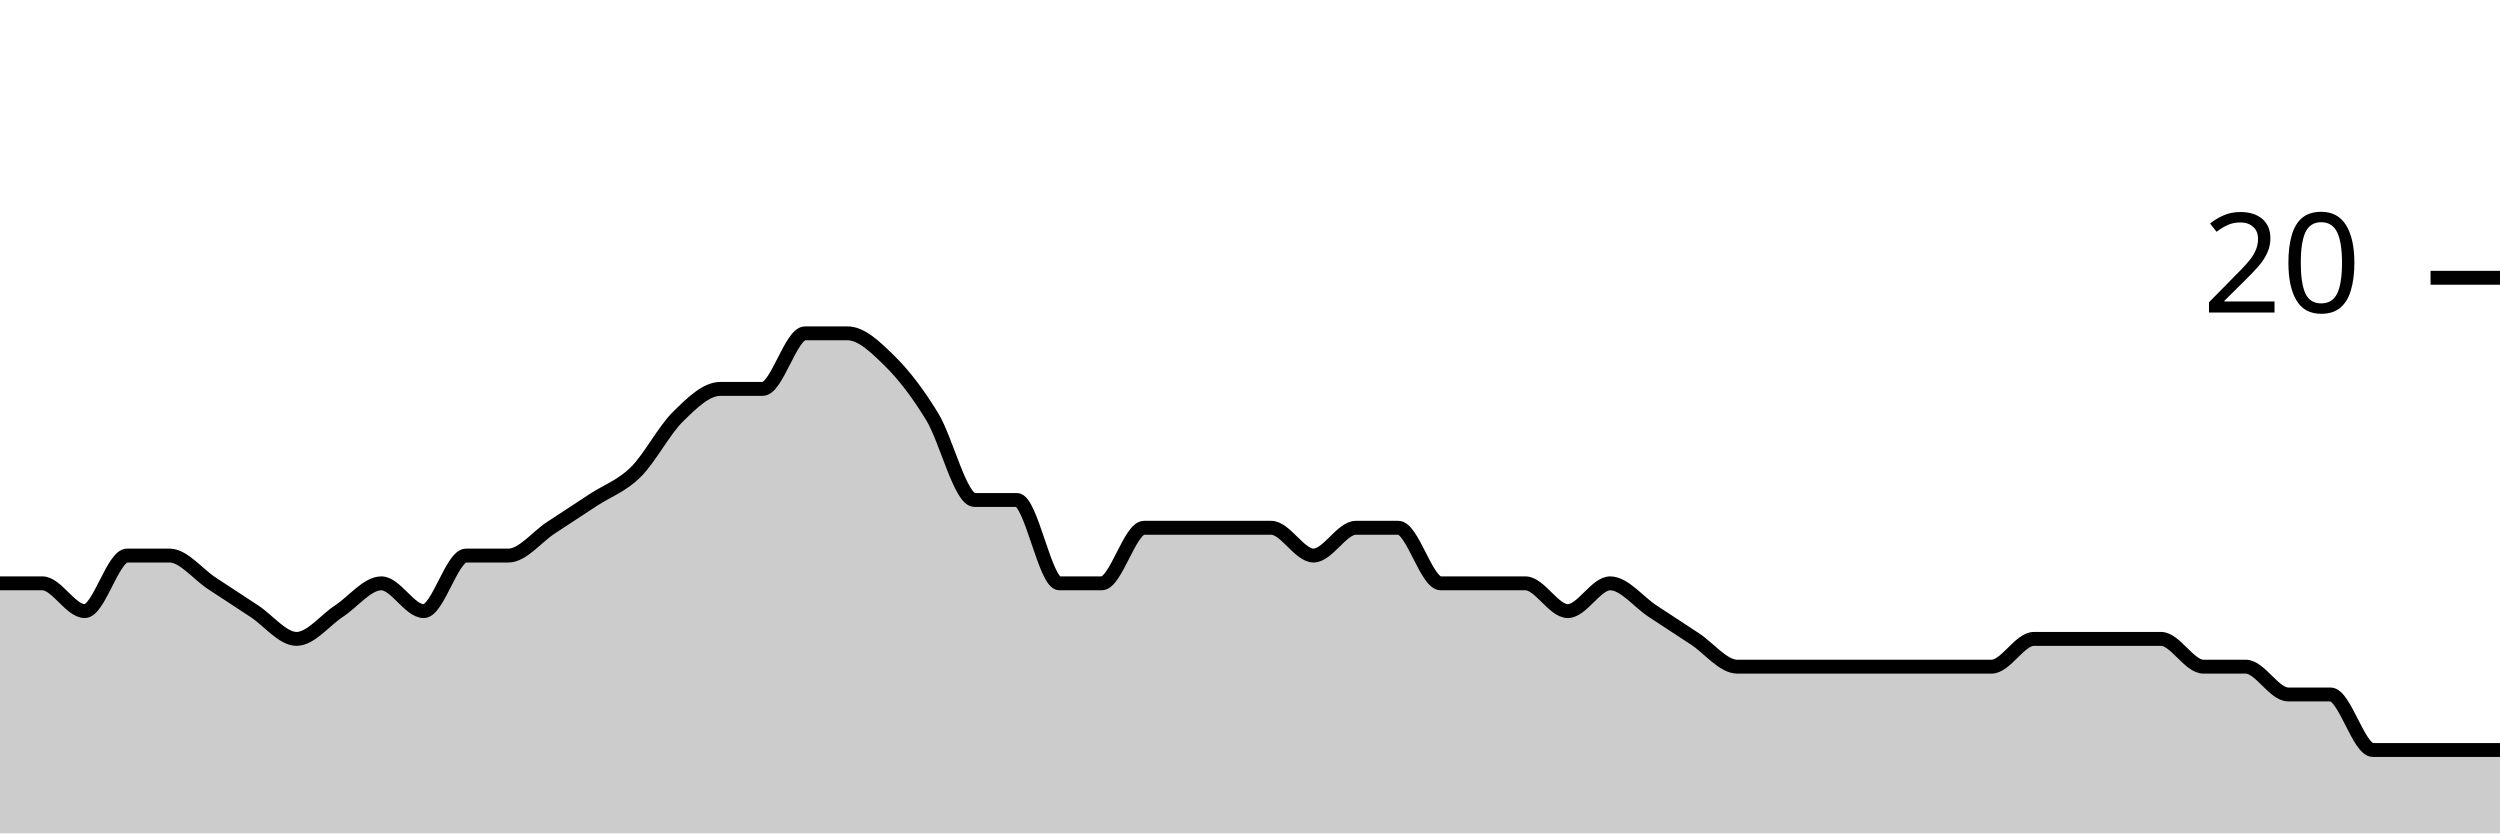
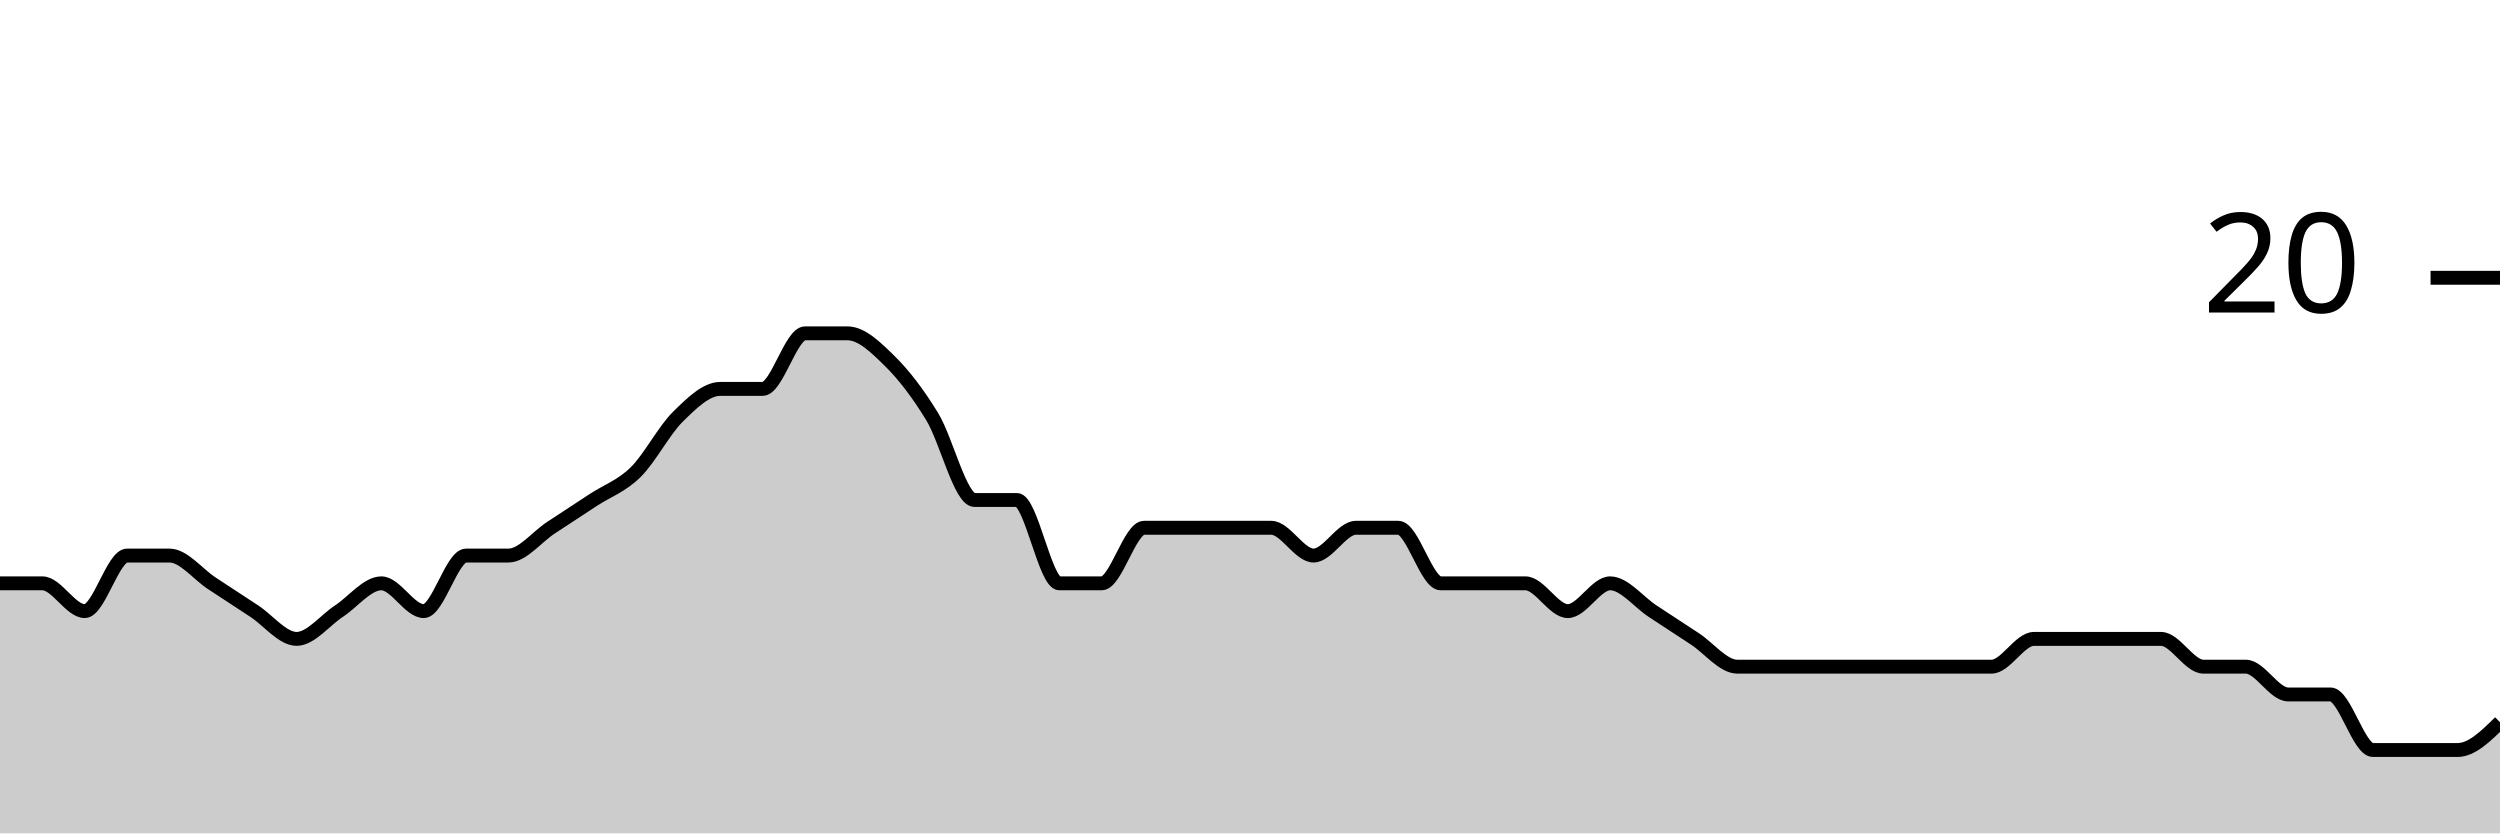
<svg xmlns="http://www.w3.org/2000/svg" viewBox="0 0 180 60">
  <g transform="translate(0,20)">
-     <path class="area" fill="rgba(0, 0, 0, 0.2)" d="M0,22C1.017,22,2.034,22,3.051,22C4.068,22,5.085,24,6.102,24C7.119,24,8.136,20,9.153,20C10.169,20,11.186,20,12.203,20C13.22,20,14.237,21.333,15.254,22C16.271,22.667,17.288,23.333,18.305,24C19.322,24.667,20.339,26,21.356,26C22.373,26,23.39,24.667,24.407,24C25.424,23.333,26.441,22,27.458,22C28.475,22,29.492,24,30.508,24C31.525,24,32.542,20,33.559,20C34.576,20,35.593,20,36.61,20C37.627,20,38.644,18.667,39.661,18C40.678,17.333,41.695,16.667,42.712,16C43.729,15.333,44.746,15,45.763,14C46.78,13,47.797,11,48.814,10C49.831,9,50.847,8,51.864,8C52.881,8,53.898,8,54.915,8C55.932,8,56.949,4,57.966,4C58.983,4,60,4,61.017,4C62.034,4,63.051,5,64.068,6C65.085,7,66.102,8.333,67.119,10C68.136,11.667,69.153,16,70.169,16C71.186,16,72.203,16,73.22,16C74.237,16,75.254,22,76.271,22C77.288,22,78.305,22,79.322,22C80.339,22,81.356,18,82.373,18C83.39,18,84.407,18,85.424,18C86.441,18,87.458,18,88.475,18C89.492,18,90.508,18,91.525,18C92.542,18,93.559,20,94.576,20C95.593,20,96.61,18,97.627,18C98.644,18,99.661,18,100.678,18C101.695,18,102.712,22,103.729,22C104.746,22,105.763,22,106.78,22C107.797,22,108.814,22,109.831,22C110.847,22,111.864,24,112.881,24C113.898,24,114.915,22,115.932,22C116.949,22,117.966,23.333,118.983,24C120,24.667,121.017,25.333,122.034,26C123.051,26.667,124.068,28,125.085,28C126.102,28,127.119,28,128.136,28C129.153,28,130.169,28,131.186,28C132.203,28,133.22,28,134.237,28C135.254,28,136.271,28,137.288,28C138.305,28,139.322,28,140.339,28C141.356,28,142.373,28,143.39,28C144.407,28,145.424,26,146.441,26C147.458,26,148.475,26,149.492,26C150.508,26,151.525,26,152.542,26C153.559,26,154.576,26,155.593,26C156.61,26,157.627,28,158.644,28C159.661,28,160.678,28,161.695,28C162.712,28,163.729,30,164.746,30C165.763,30,166.78,30,167.797,30C168.814,30,169.831,34,170.847,34C171.864,34,172.881,34,173.898,34C174.915,34,175.932,34,176.949,34C177.966,34,178.983,34,180,34L180,40C178.983,40,177.966,40,176.949,40C175.932,40,174.915,40,173.898,40C172.881,40,171.864,40,170.847,40C169.831,40,168.814,40,167.797,40C166.78,40,165.763,40,164.746,40C163.729,40,162.712,40,161.695,40C160.678,40,159.661,40,158.644,40C157.627,40,156.61,40,155.593,40C154.576,40,153.559,40,152.542,40C151.525,40,150.508,40,149.492,40C148.475,40,147.458,40,146.441,40C145.424,40,144.407,40,143.39,40C142.373,40,141.356,40,140.339,40C139.322,40,138.305,40,137.288,40C136.271,40,135.254,40,134.237,40C133.22,40,132.203,40,131.186,40C130.169,40,129.153,40,128.136,40C127.119,40,126.102,40,125.085,40C124.068,40,123.051,40,122.034,40C121.017,40,120,40,118.983,40C117.966,40,116.949,40,115.932,40C114.915,40,113.898,40,112.881,40C111.864,40,110.847,40,109.831,40C108.814,40,107.797,40,106.78,40C105.763,40,104.746,40,103.729,40C102.712,40,101.695,40,100.678,40C99.661,40,98.644,40,97.627,40C96.61,40,95.593,40,94.576,40C93.559,40,92.542,40,91.525,40C90.508,40,89.492,40,88.475,40C87.458,40,86.441,40,85.424,40C84.407,40,83.39,40,82.373,40C81.356,40,80.339,40,79.322,40C78.305,40,77.288,40,76.271,40C75.254,40,74.237,40,73.22,40C72.203,40,71.186,40,70.169,40C69.153,40,68.136,40,67.119,40C66.102,40,65.085,40,64.068,40C63.051,40,62.034,40,61.017,40C60,40,58.983,40,57.966,40C56.949,40,55.932,40,54.915,40C53.898,40,52.881,40,51.864,40C50.847,40,49.831,40,48.814,40C47.797,40,46.78,40,45.763,40C44.746,40,43.729,40,42.712,40C41.695,40,40.678,40,39.661,40C38.644,40,37.627,40,36.61,40C35.593,40,34.576,40,33.559,40C32.542,40,31.525,40,30.508,40C29.492,40,28.475,40,27.458,40C26.441,40,25.424,40,24.407,40C23.39,40,22.373,40,21.356,40C20.339,40,19.322,40,18.305,40C17.288,40,16.271,40,15.254,40C14.237,40,13.22,40,12.203,40C11.186,40,10.169,40,9.153,40C8.136,40,7.119,40,6.102,40C5.085,40,4.068,40,3.051,40C2.034,40,1.017,40,0,40Z" />
-     <path class="line" stroke="black" fill="none" d="M0,22C1.017,22,2.034,22,3.051,22C4.068,22,5.085,24,6.102,24C7.119,24,8.136,20,9.153,20C10.169,20,11.186,20,12.203,20C13.22,20,14.237,21.333,15.254,22C16.271,22.667,17.288,23.333,18.305,24C19.322,24.667,20.339,26,21.356,26C22.373,26,23.39,24.667,24.407,24C25.424,23.333,26.441,22,27.458,22C28.475,22,29.492,24,30.508,24C31.525,24,32.542,20,33.559,20C34.576,20,35.593,20,36.61,20C37.627,20,38.644,18.667,39.661,18C40.678,17.333,41.695,16.667,42.712,16C43.729,15.333,44.746,15,45.763,14C46.78,13,47.797,11,48.814,10C49.831,9,50.847,8,51.864,8C52.881,8,53.898,8,54.915,8C55.932,8,56.949,4,57.966,4C58.983,4,60,4,61.017,4C62.034,4,63.051,5,64.068,6C65.085,7,66.102,8.333,67.119,10C68.136,11.667,69.153,16,70.169,16C71.186,16,72.203,16,73.22,16C74.237,16,75.254,22,76.271,22C77.288,22,78.305,22,79.322,22C80.339,22,81.356,18,82.373,18C83.39,18,84.407,18,85.424,18C86.441,18,87.458,18,88.475,18C89.492,18,90.508,18,91.525,18C92.542,18,93.559,20,94.576,20C95.593,20,96.61,18,97.627,18C98.644,18,99.661,18,100.678,18C101.695,18,102.712,22,103.729,22C104.746,22,105.763,22,106.78,22C107.797,22,108.814,22,109.831,22C110.847,22,111.864,24,112.881,24C113.898,24,114.915,22,115.932,22C116.949,22,117.966,23.333,118.983,24C120,24.667,121.017,25.333,122.034,26C123.051,26.667,124.068,28,125.085,28C126.102,28,127.119,28,128.136,28C129.153,28,130.169,28,131.186,28C132.203,28,133.22,28,134.237,28C135.254,28,136.271,28,137.288,28C138.305,28,139.322,28,140.339,28C141.356,28,142.373,28,143.39,28C144.407,28,145.424,26,146.441,26C147.458,26,148.475,26,149.492,26C150.508,26,151.525,26,152.542,26C153.559,26,154.576,26,155.593,26C156.61,26,157.627,28,158.644,28C159.661,28,160.678,28,161.695,28C162.712,28,163.729,30,164.746,30C165.763,30,166.78,30,167.797,30C168.814,30,169.831,34,170.847,34C171.864,34,172.881,34,173.898,34C174.915,34,175.932,34,176.949,34C177.966,34,178.983,34,180,34" />
+     <path class="area" fill="rgba(0, 0, 0, 0.2)" d="M0,22C1.017,22,2.034,22,3.051,22C4.068,22,5.085,24,6.102,24C7.119,24,8.136,20,9.153,20C10.169,20,11.186,20,12.203,20C13.22,20,14.237,21.333,15.254,22C16.271,22.667,17.288,23.333,18.305,24C19.322,24.667,20.339,26,21.356,26C22.373,26,23.39,24.667,24.407,24C25.424,23.333,26.441,22,27.458,22C28.475,22,29.492,24,30.508,24C31.525,24,32.542,20,33.559,20C34.576,20,35.593,20,36.61,20C37.627,20,38.644,18.667,39.661,18C40.678,17.333,41.695,16.667,42.712,16C43.729,15.333,44.746,15,45.763,14C46.78,13,47.797,11,48.814,10C49.831,9,50.847,8,51.864,8C52.881,8,53.898,8,54.915,8C55.932,8,56.949,4,57.966,4C58.983,4,60,4,61.017,4C62.034,4,63.051,5,64.068,6C65.085,7,66.102,8.333,67.119,10C68.136,11.667,69.153,16,70.169,16C71.186,16,72.203,16,73.22,16C74.237,16,75.254,22,76.271,22C77.288,22,78.305,22,79.322,22C80.339,22,81.356,18,82.373,18C83.39,18,84.407,18,85.424,18C86.441,18,87.458,18,88.475,18C89.492,18,90.508,18,91.525,18C92.542,18,93.559,20,94.576,20C95.593,20,96.61,18,97.627,18C98.644,18,99.661,18,100.678,18C101.695,18,102.712,22,103.729,22C104.746,22,105.763,22,106.78,22C107.797,22,108.814,22,109.831,22C110.847,22,111.864,24,112.881,24C113.898,24,114.915,22,115.932,22C116.949,22,117.966,23.333,118.983,24C120,24.667,121.017,25.333,122.034,26C123.051,26.667,124.068,28,125.085,28C126.102,28,127.119,28,128.136,28C129.153,28,130.169,28,131.186,28C132.203,28,133.22,28,134.237,28C135.254,28,136.271,28,137.288,28C138.305,28,139.322,28,140.339,28C141.356,28,142.373,28,143.39,28C144.407,28,145.424,26,146.441,26C147.458,26,148.475,26,149.492,26C150.508,26,151.525,26,152.542,26C153.559,26,154.576,26,155.593,26C156.61,26,157.627,28,158.644,28C159.661,28,160.678,28,161.695,28C162.712,28,163.729,30,164.746,30C165.763,30,166.78,30,167.797,30C168.814,30,169.831,34,170.847,34C171.864,34,172.881,34,173.898,34C174.915,34,175.932,34,176.949,34C177.966,34,178.983,33,180,32L180,40C178.983,40,177.966,40,176.949,40C175.932,40,174.915,40,173.898,40C172.881,40,171.864,40,170.847,40C169.831,40,168.814,40,167.797,40C166.78,40,165.763,40,164.746,40C163.729,40,162.712,40,161.695,40C160.678,40,159.661,40,158.644,40C157.627,40,156.61,40,155.593,40C154.576,40,153.559,40,152.542,40C151.525,40,150.508,40,149.492,40C148.475,40,147.458,40,146.441,40C145.424,40,144.407,40,143.39,40C142.373,40,141.356,40,140.339,40C139.322,40,138.305,40,137.288,40C136.271,40,135.254,40,134.237,40C133.22,40,132.203,40,131.186,40C130.169,40,129.153,40,128.136,40C127.119,40,126.102,40,125.085,40C124.068,40,123.051,40,122.034,40C121.017,40,120,40,118.983,40C117.966,40,116.949,40,115.932,40C114.915,40,113.898,40,112.881,40C111.864,40,110.847,40,109.831,40C108.814,40,107.797,40,106.78,40C105.763,40,104.746,40,103.729,40C102.712,40,101.695,40,100.678,40C99.661,40,98.644,40,97.627,40C96.61,40,95.593,40,94.576,40C93.559,40,92.542,40,91.525,40C90.508,40,89.492,40,88.475,40C87.458,40,86.441,40,85.424,40C84.407,40,83.39,40,82.373,40C81.356,40,80.339,40,79.322,40C78.305,40,77.288,40,76.271,40C75.254,40,74.237,40,73.22,40C72.203,40,71.186,40,70.169,40C69.153,40,68.136,40,67.119,40C66.102,40,65.085,40,64.068,40C63.051,40,62.034,40,61.017,40C60,40,58.983,40,57.966,40C56.949,40,55.932,40,54.915,40C53.898,40,52.881,40,51.864,40C50.847,40,49.831,40,48.814,40C47.797,40,46.78,40,45.763,40C44.746,40,43.729,40,42.712,40C41.695,40,40.678,40,39.661,40C38.644,40,37.627,40,36.61,40C35.593,40,34.576,40,33.559,40C32.542,40,31.525,40,30.508,40C29.492,40,28.475,40,27.458,40C26.441,40,25.424,40,24.407,40C23.39,40,22.373,40,21.356,40C20.339,40,19.322,40,18.305,40C17.288,40,16.271,40,15.254,40C14.237,40,13.22,40,12.203,40C11.186,40,10.169,40,9.153,40C8.136,40,7.119,40,6.102,40C5.085,40,4.068,40,3.051,40C2.034,40,1.017,40,0,40Z" />
+     <path class="line" stroke="black" fill="none" d="M0,22C1.017,22,2.034,22,3.051,22C4.068,22,5.085,24,6.102,24C7.119,24,8.136,20,9.153,20C10.169,20,11.186,20,12.203,20C13.22,20,14.237,21.333,15.254,22C16.271,22.667,17.288,23.333,18.305,24C19.322,24.667,20.339,26,21.356,26C22.373,26,23.39,24.667,24.407,24C25.424,23.333,26.441,22,27.458,22C28.475,22,29.492,24,30.508,24C31.525,24,32.542,20,33.559,20C34.576,20,35.593,20,36.61,20C37.627,20,38.644,18.667,39.661,18C40.678,17.333,41.695,16.667,42.712,16C43.729,15.333,44.746,15,45.763,14C46.78,13,47.797,11,48.814,10C49.831,9,50.847,8,51.864,8C52.881,8,53.898,8,54.915,8C55.932,8,56.949,4,57.966,4C58.983,4,60,4,61.017,4C62.034,4,63.051,5,64.068,6C65.085,7,66.102,8.333,67.119,10C68.136,11.667,69.153,16,70.169,16C71.186,16,72.203,16,73.22,16C74.237,16,75.254,22,76.271,22C77.288,22,78.305,22,79.322,22C80.339,22,81.356,18,82.373,18C83.39,18,84.407,18,85.424,18C86.441,18,87.458,18,88.475,18C89.492,18,90.508,18,91.525,18C92.542,18,93.559,20,94.576,20C95.593,20,96.61,18,97.627,18C98.644,18,99.661,18,100.678,18C101.695,18,102.712,22,103.729,22C104.746,22,105.763,22,106.78,22C107.797,22,108.814,22,109.831,22C110.847,22,111.864,24,112.881,24C113.898,24,114.915,22,115.932,22C116.949,22,117.966,23.333,118.983,24C120,24.667,121.017,25.333,122.034,26C123.051,26.667,124.068,28,125.085,28C126.102,28,127.119,28,128.136,28C129.153,28,130.169,28,131.186,28C132.203,28,133.22,28,134.237,28C135.254,28,136.271,28,137.288,28C138.305,28,139.322,28,140.339,28C141.356,28,142.373,28,143.39,28C144.407,28,145.424,26,146.441,26C147.458,26,148.475,26,149.492,26C150.508,26,151.525,26,152.542,26C153.559,26,154.576,26,155.593,26C156.61,26,157.627,28,158.644,28C159.661,28,160.678,28,161.695,28C162.712,28,163.729,30,164.746,30C165.763,30,166.78,30,167.797,30C168.814,30,169.831,34,170.847,34C171.864,34,172.881,34,173.898,34C174.915,34,175.932,34,176.949,34C177.966,34,178.983,33,180,32" />
    <path class="axis-ceiling" stroke-width="1" stroke="black" fill="none" d="M175,0L180,0" />
    <text class="axis-ceiling-label" font-family="sans-serif" text-anchor="end" font-size="10px" x="170" y="2.5">20</text>
  </g>
</svg>
